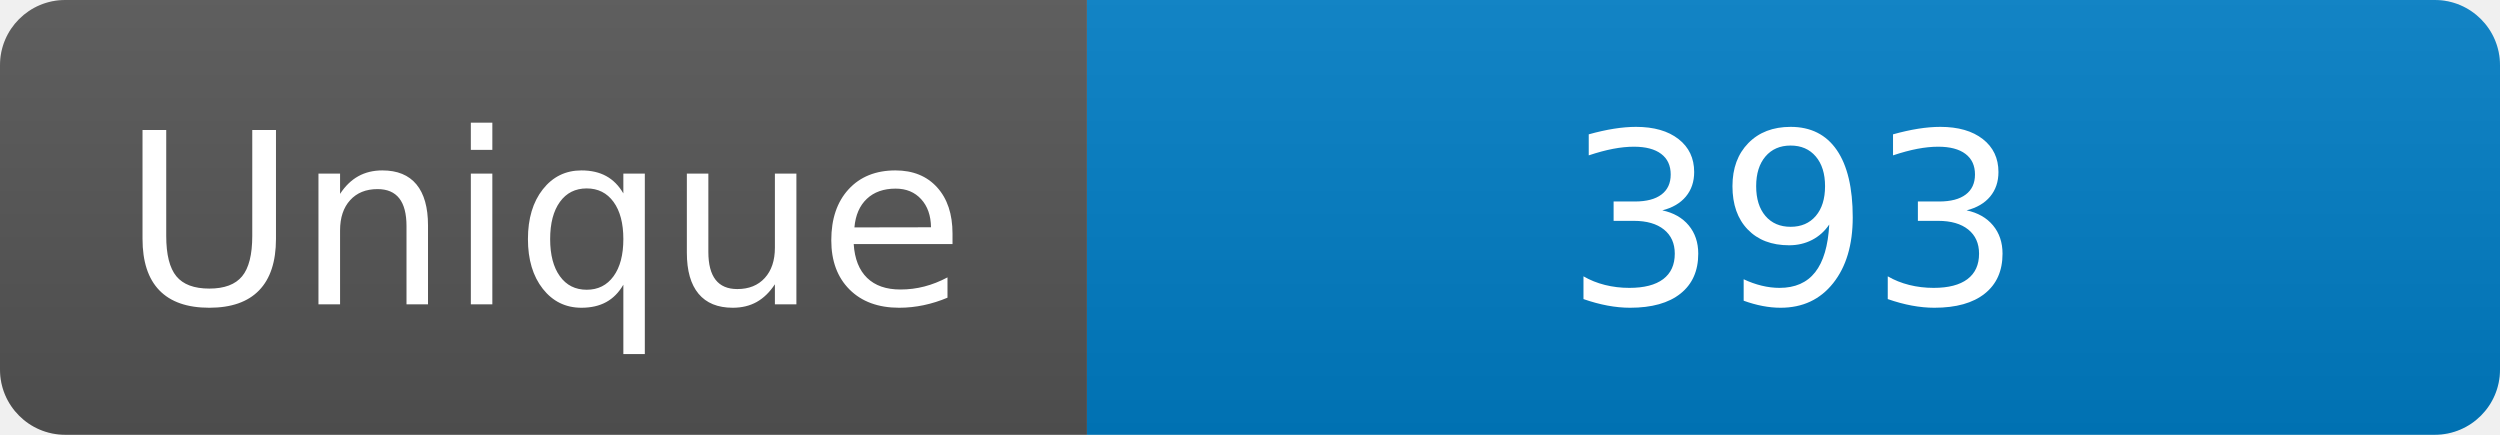
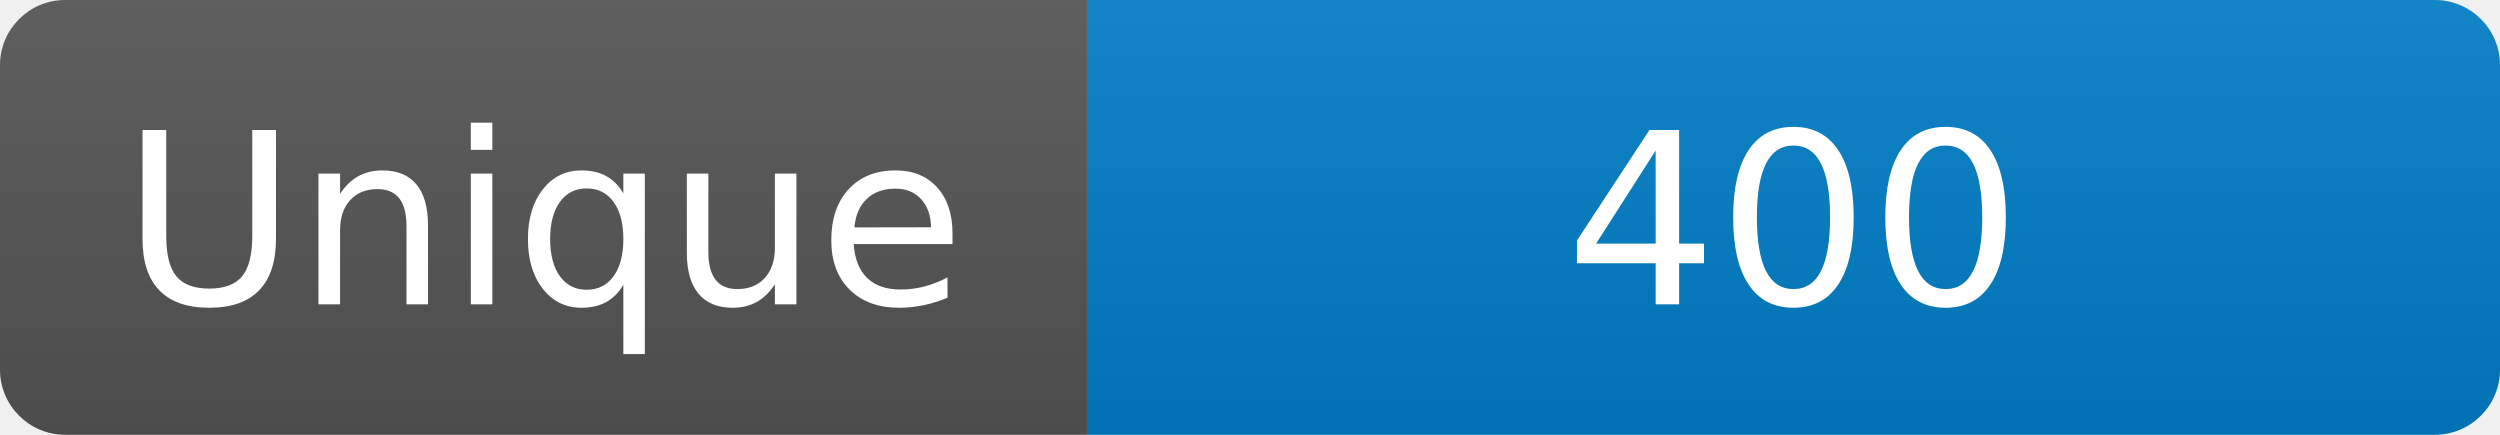
<svg xmlns="http://www.w3.org/2000/svg" width="115" height="20" role="img" aria-label="Maintained?: yes">
  <linearGradient id="s" x2="0" y2="100%">
    <stop offset="0" stop-color="#bbb" stop-opacity=".1" />
    <stop offset="1" stop-opacity=".1" />
  </linearGradient>
  <clipPath id="r">
    <rect width="115" height="20" rx="3" fill="#fff" />
  </clipPath>
  <g clip-path="url(#r)">
    <rect width="50" height="20" fill="#555" />
    <rect x="50" width="160" height="20" fill="#007ec6" />
    <rect width="115" height="20" fill="url(#s)" />
  </g>
  <g fill="#fff" text-anchor="middle" font-family="Verdana,Geneva,DejaVu Sans,sans-serif" font-size="110">
    <text x="250" y="140" transform="scale(.1)" fill="#fff">Unique</text>
-     <text x="825" y="140" transform="scale(.1)" fill="#fff">393</text>
+     <text x="825" y="140" transform="scale(.1)" fill="#fff">400</text>
  </g>
</svg>
